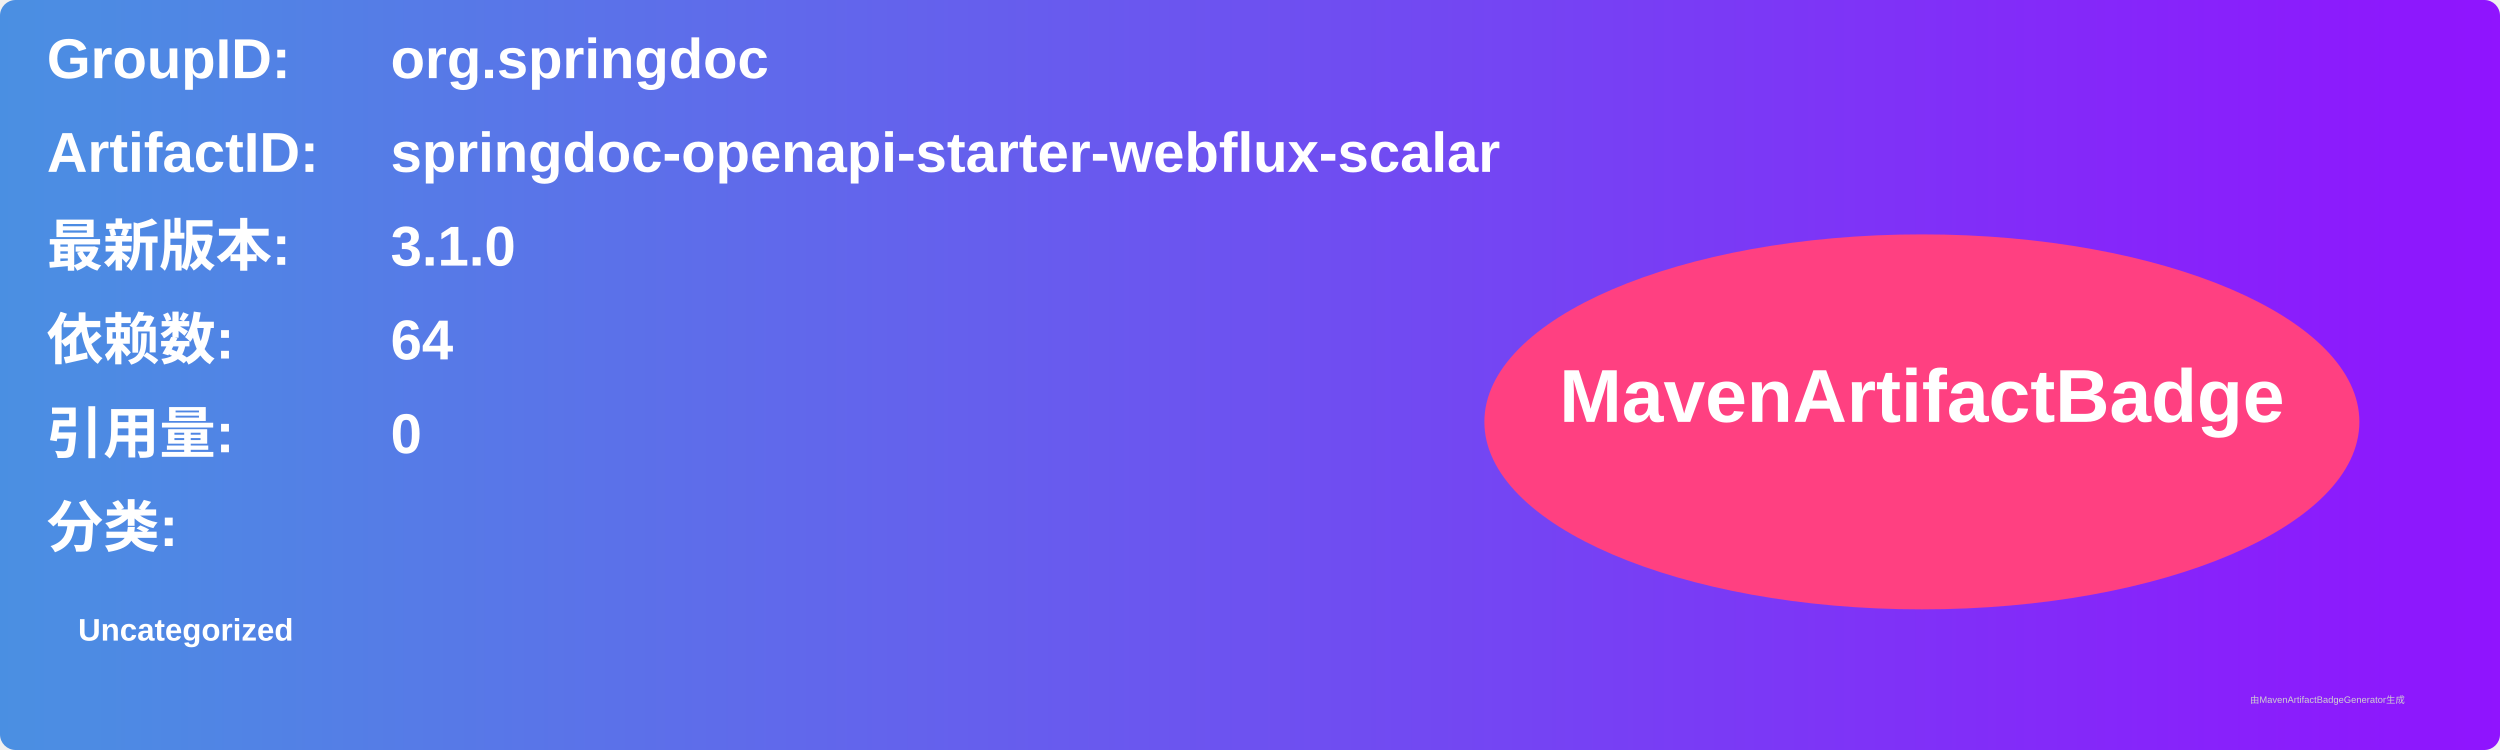
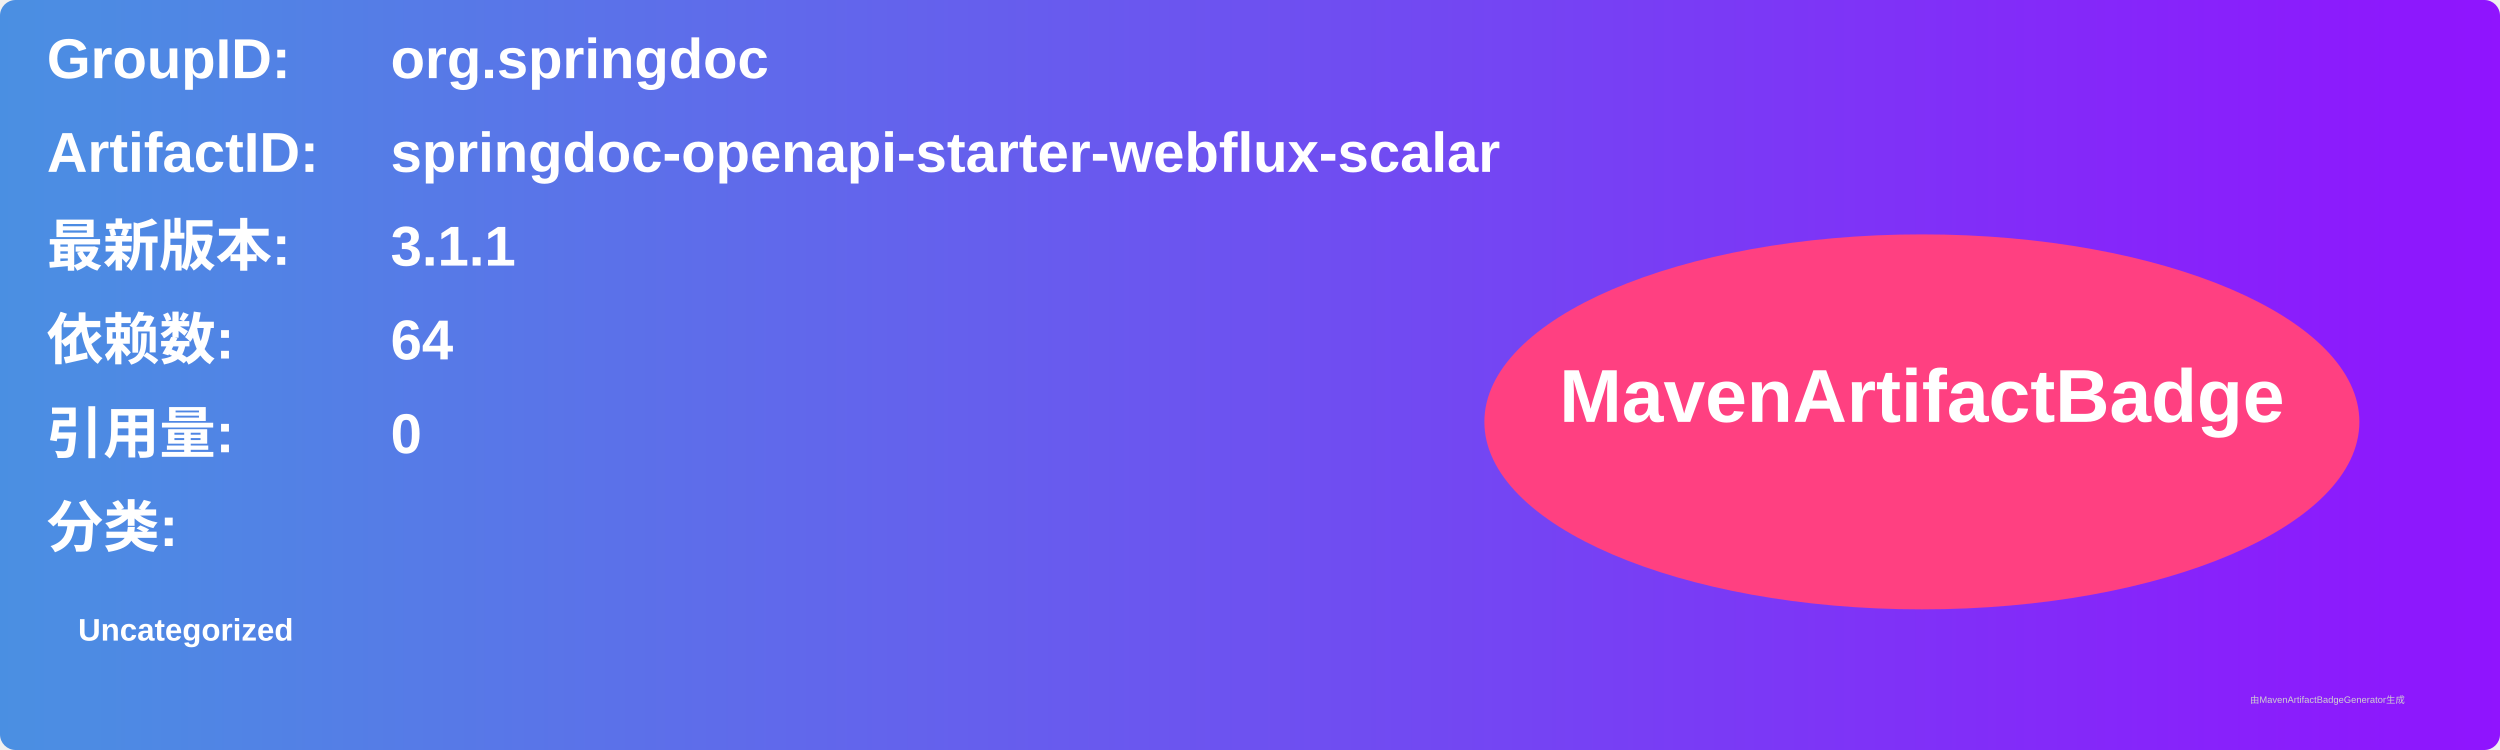
<svg xmlns="http://www.w3.org/2000/svg" width="800" height="240" viewBox="0 0 800 240">
  <linearGradient id="grad" x1="0%" y1="0%" x2="100%" y2="0%">
    <stop offset="0%" stop-color="#4a90e2" />
    <stop offset="100%" stop-color="#9013fe" />
  </linearGradient>
  <rect width="100%" height="100%" rx="5" ry="5" fill="url(#grad)" />
  <g transform="translate(15, 15)">
    <text x="0" y="10" font-family="Arial" font-size="18" fill="white" font-weight="bold" width="260">GroupID:</text>
    <text x="110" y="10" font-family="Arial" font-size="18" fill="white" font-weight="bold" width="460">org.springdoc</text>
    <text x="0" y="40" font-family="Arial" font-size="18" fill="white" font-weight="bold" width="260">ArtifactID:</text>
    <text x="110" y="40" font-family="Arial" font-size="18" fill="white" font-weight="bold" width="460">springdoc-openapi-starter-webflux-scalar</text>
    <text x="0" y="70" font-family="Arial" font-size="18" fill="white" font-weight="bold">最新版本:</text>
    <text x="110" y="70" font-family="Arial" font-size="18" fill="white" font-weight="bold">
-       <tspan font-weight="bold">3.1.0</tspan>
+       <tspan font-weight="bold">3.1.1</tspan>
    </text>
    <text x="0" y="100" font-family="Arial" font-size="18" fill="white" font-weight="bold">依赖数: </text>
    <text x="110" y="100" font-family="Arial" font-size="18" fill="white">
      <tspan font-weight="bold">64</tspan>
    </text>
    <text x="0" y="130" font-family="Arial" font-size="18" fill="white" font-weight="bold">引用量: </text>
    <text x="110" y="130" font-family="Arial" font-size="18" fill="white">
      <tspan font-weight="bold">0</tspan>
    </text>
    <text x="0" y="160" font-family="Arial" font-size="18" fill="white" font-weight="bold">分类:</text>
    <text x="10" y="190" font-family="Arial" font-size="10" fill="white">
      <tspan font-weight="bold">Uncategorized</tspan>
    </text>
    <ellipse cx="600" cy="120" rx="140" ry="60" fill="#ff4081" />
    <text x="600" y="120" text-anchor="middle" font-family="Arial" font-size="24" fill="white" font-weight="bold">MavenArtifactBadge</text>
  </g>
  <text x="720" y="225" font-family="Arial" font-size="3" fill="#d0d0d0">由MavenArtifactBadgeGenerator生成</text>
</svg>
